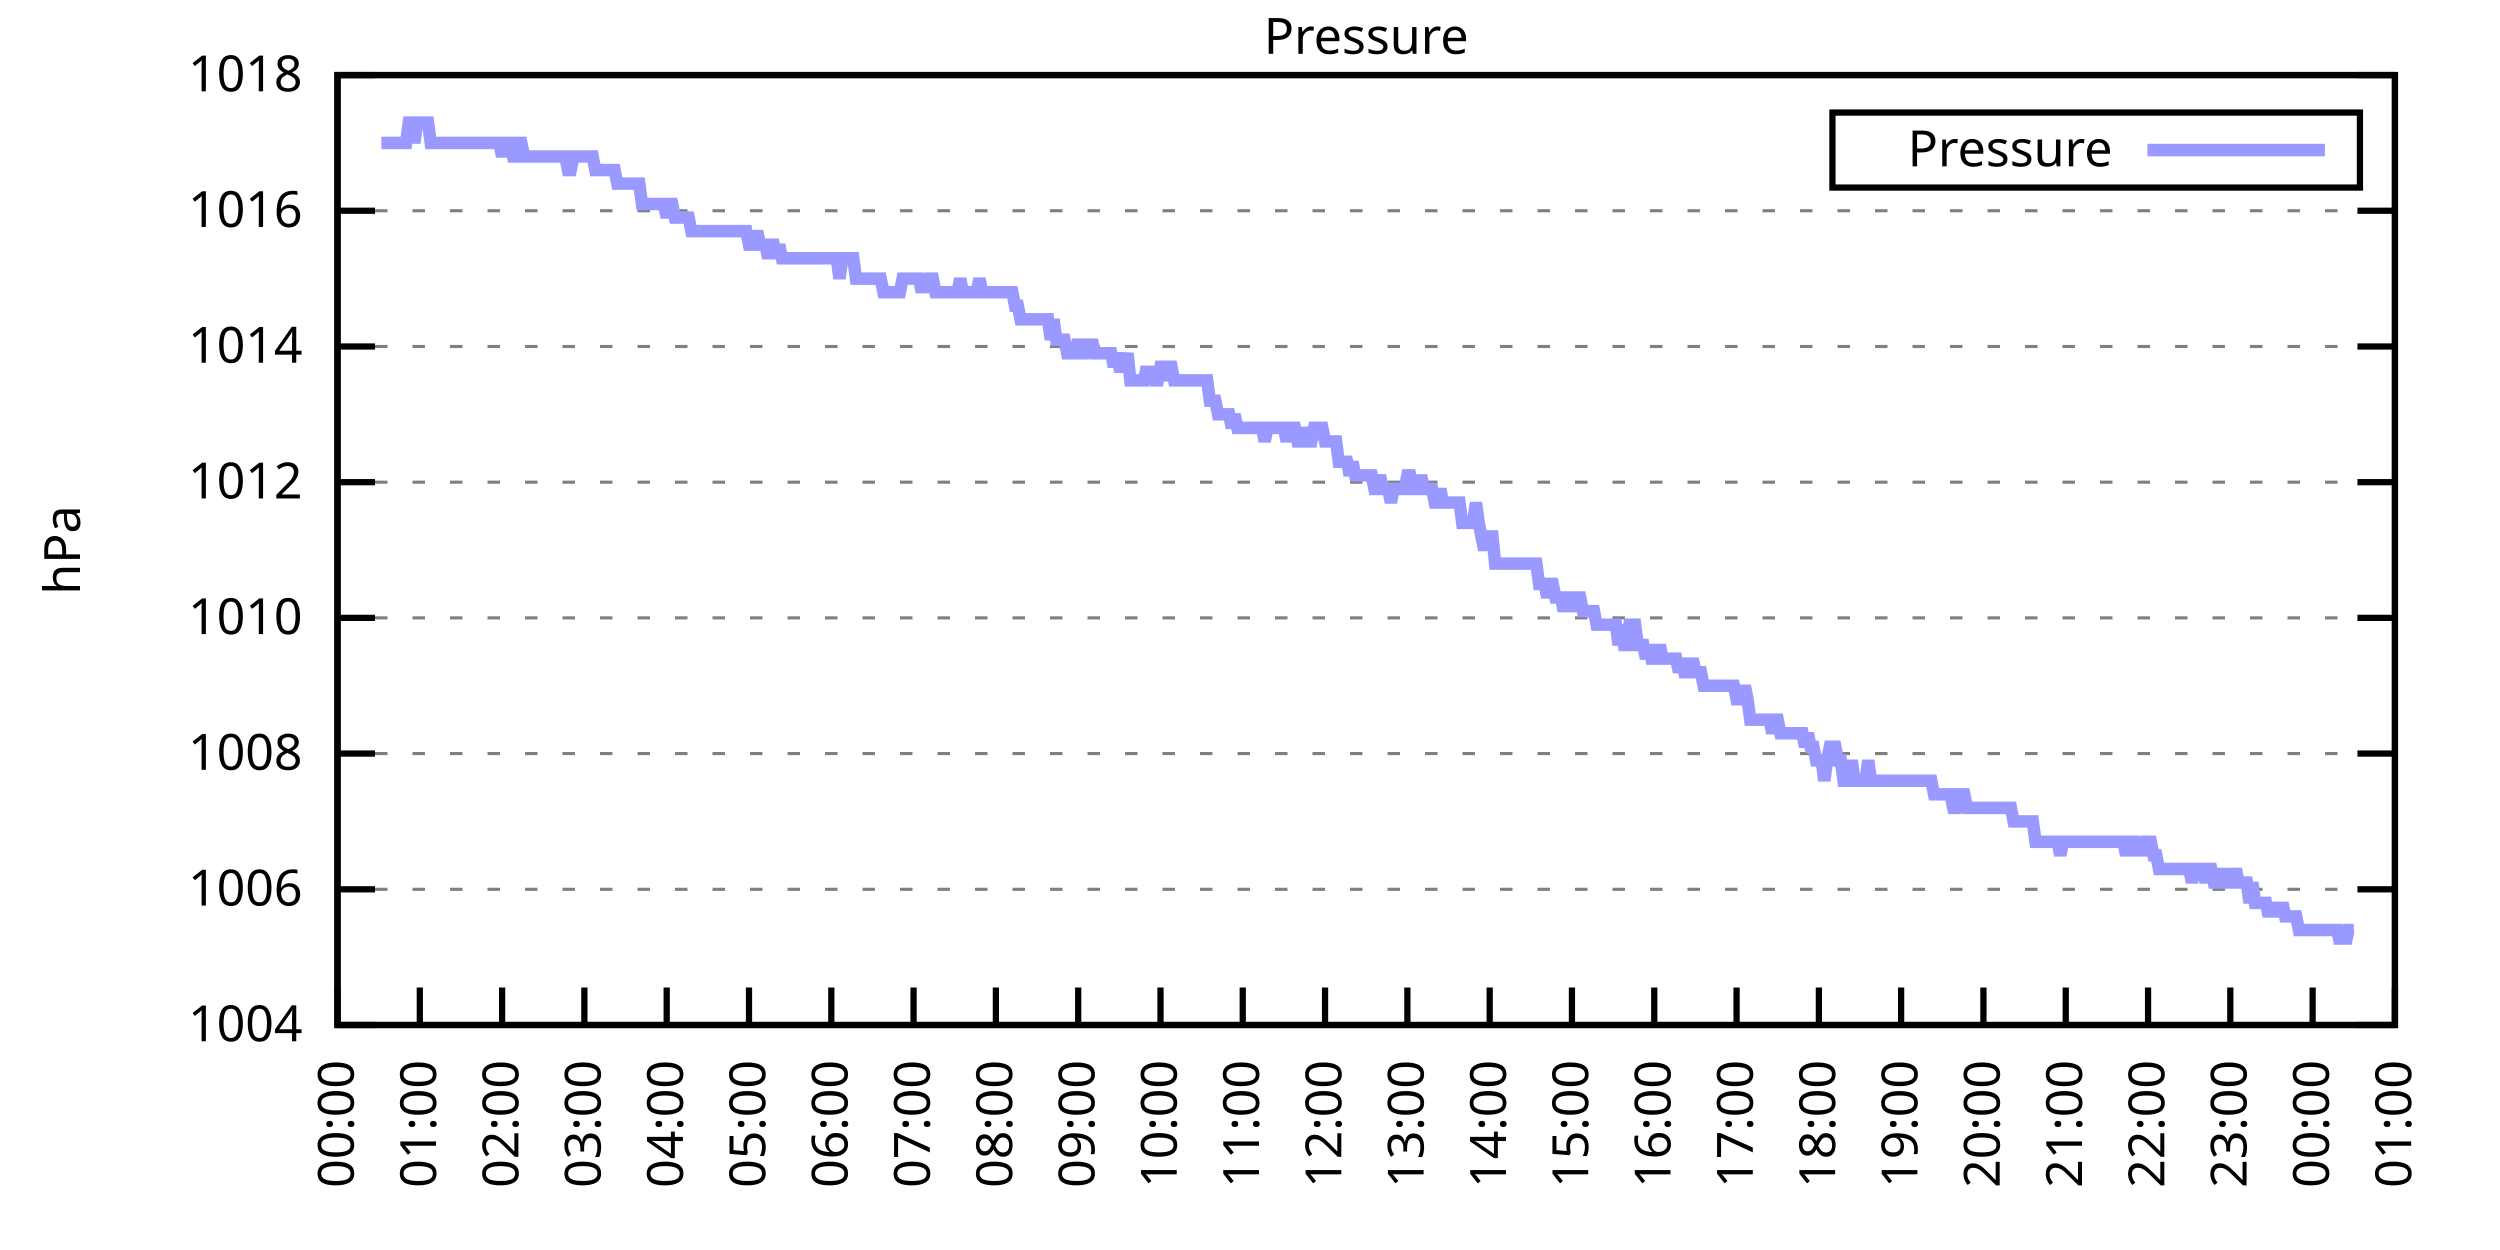
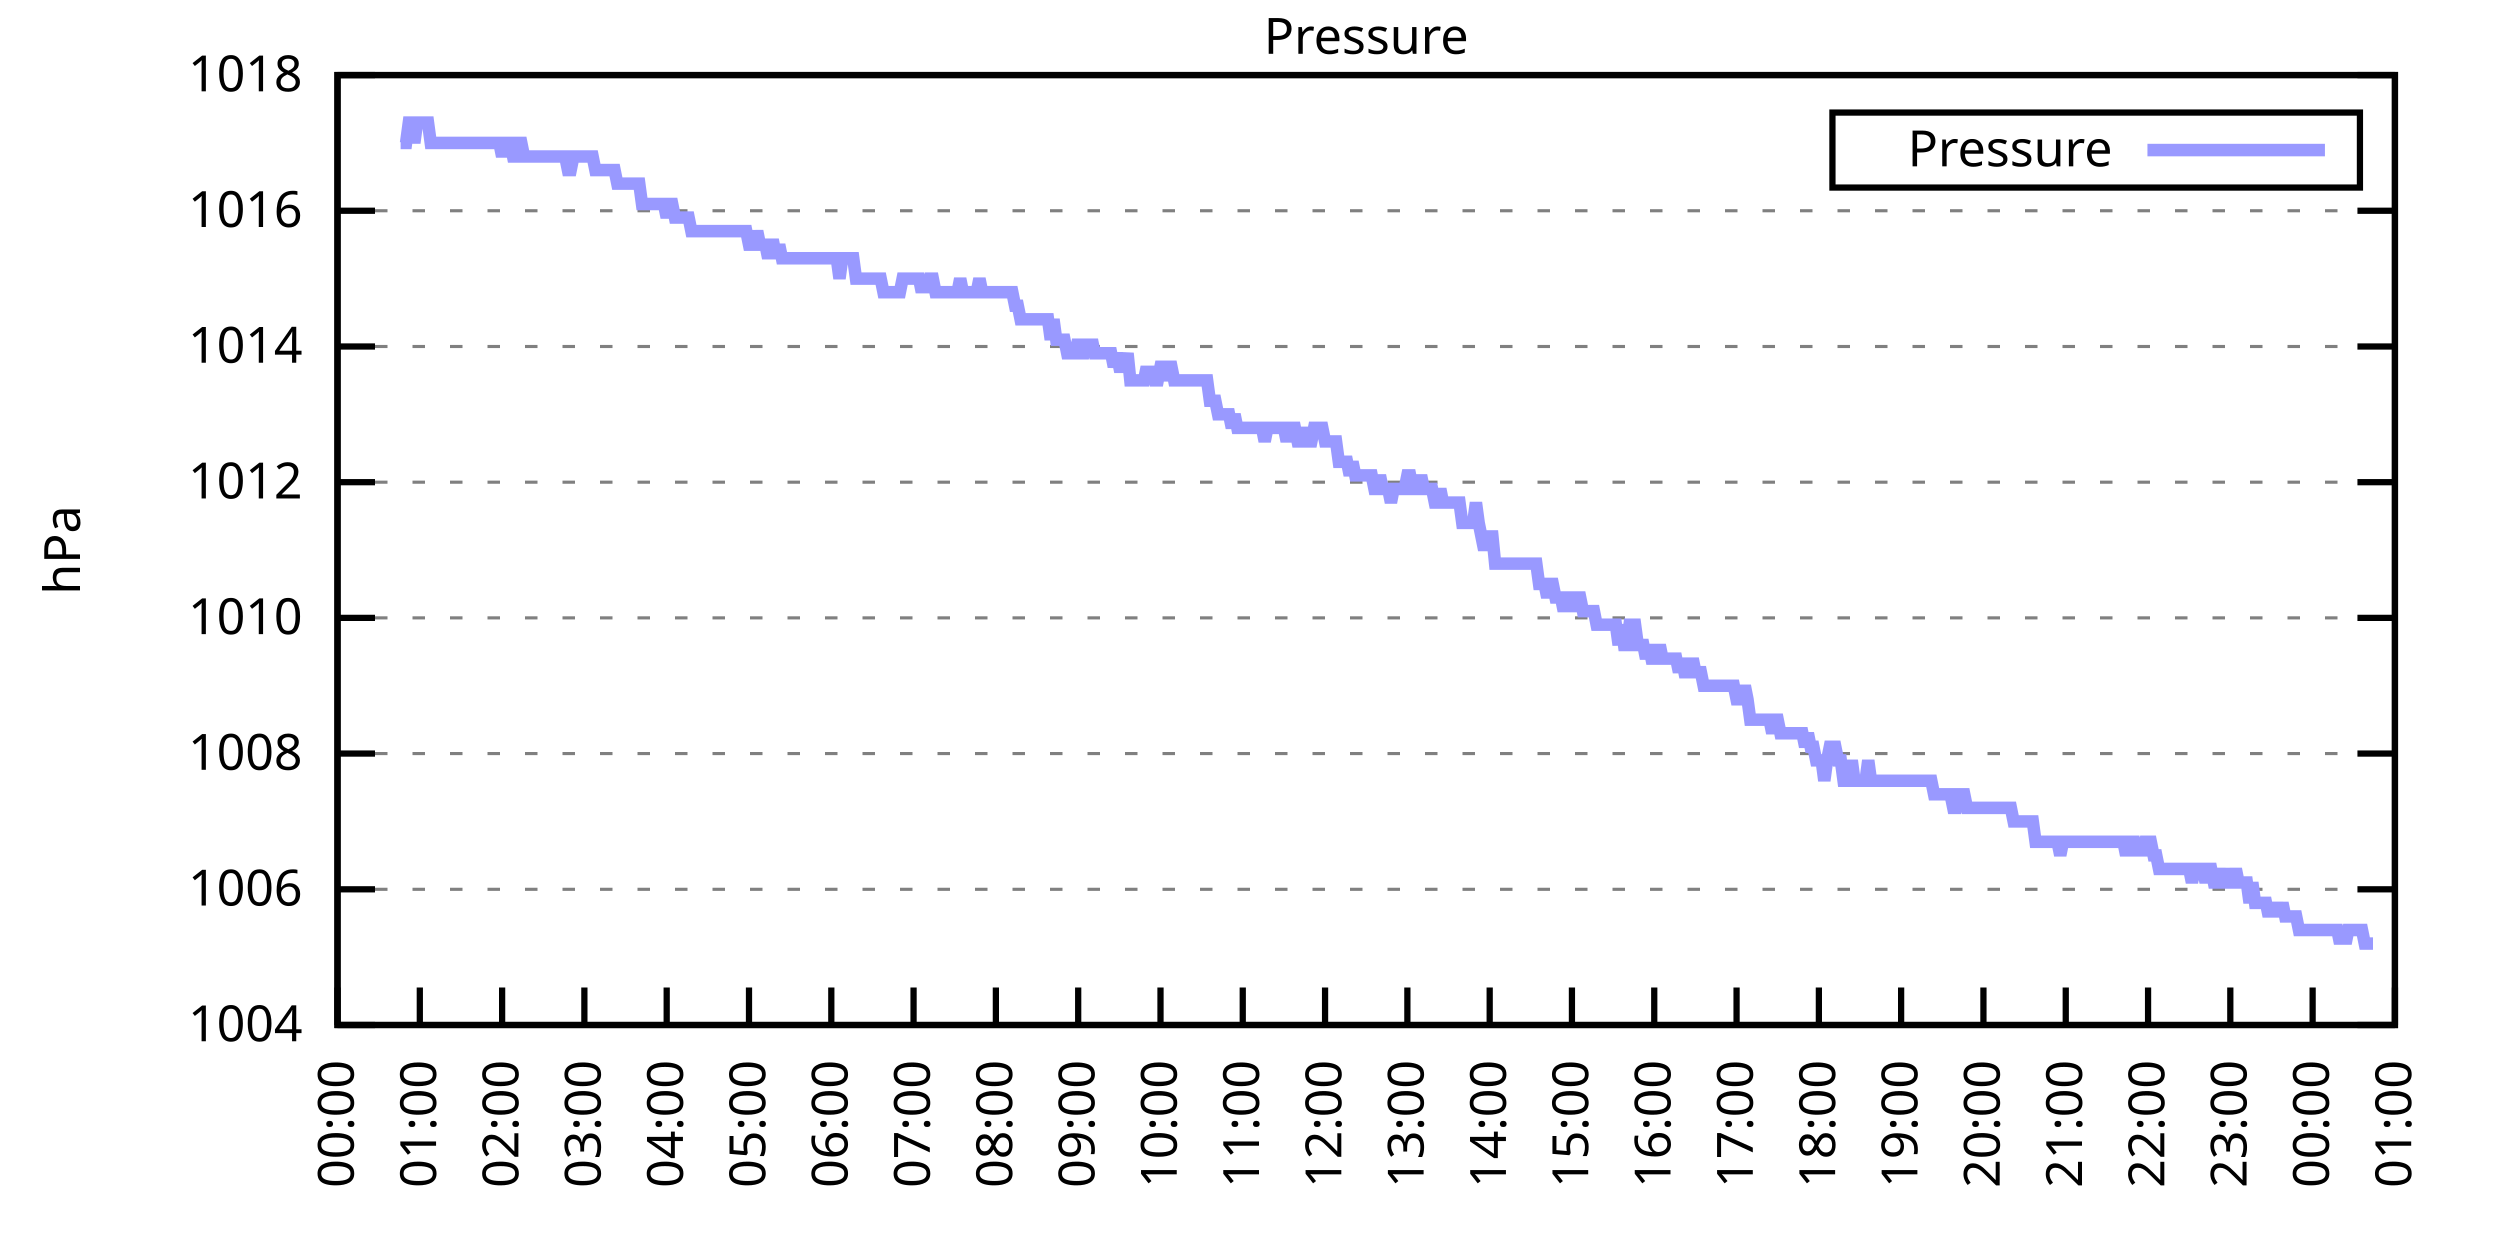
<svg xmlns="http://www.w3.org/2000/svg" xmlns:xlink="http://www.w3.org/1999/xlink" width="400" height="200" viewBox="0 0 400 200">
  <g id="gnuplot_canvas">
    <rect x="0" y="0" width="400" height="200" fill="none" />
    <defs>
      <circle id="gpDot" r="0.5" stroke-width="0.5" stroke="currentColor" />
      <path id="gpPt0" stroke-width="0.333" stroke="currentColor" d="M-1,0 h2 M0,-1 v2" />
      <path id="gpPt1" stroke-width="0.333" stroke="currentColor" d="M-1,-1 L1,1 M1,-1 L-1,1" />
      <path id="gpPt2" stroke-width="0.333" stroke="currentColor" d="M-1,0 L1,0 M0,-1 L0,1 M-1,-1 L1,1 M-1,1 L1,-1" />
      <rect id="gpPt3" stroke-width="0.333" stroke="currentColor" x="-1" y="-1" width="2" height="2" />
      <rect id="gpPt4" stroke-width="0.333" stroke="currentColor" fill="currentColor" x="-1" y="-1" width="2" height="2" />
      <circle id="gpPt5" stroke-width="0.333" stroke="currentColor" cx="0" cy="0" r="1" />
      <use xlink:href="#gpPt5" id="gpPt6" fill="currentColor" stroke="none" />
      <path id="gpPt7" stroke-width="0.333" stroke="currentColor" d="M0,-1.33 L-1.33,0.67 L1.33,0.67 z" />
      <use xlink:href="#gpPt7" id="gpPt8" fill="currentColor" stroke="none" />
      <use xlink:href="#gpPt7" id="gpPt9" stroke="currentColor" transform="rotate(180)" />
      <use xlink:href="#gpPt9" id="gpPt10" fill="currentColor" stroke="none" />
      <use xlink:href="#gpPt3" id="gpPt11" stroke="currentColor" transform="rotate(45)" />
      <use xlink:href="#gpPt11" id="gpPt12" fill="currentColor" stroke="none" />
      <path id="gpPt13" stroke-width="0.333" stroke="currentColor" d="M0,1.330 L1.265,0.411 L0.782,-1.067 L-0.782,-1.076 L-1.265,0.411 z" />
      <use xlink:href="#gpPt13" id="gpPt14" fill="currentColor" stroke="none" />
      <filter id="textbox" filterUnits="objectBoundingBox" x="0" y="0" height="1" width="1">
        <feFlood flood-color="white" flood-opacity="1" result="bgnd" />
        <feComposite in="SourceGraphic" in2="bgnd" operator="atop" />
      </filter>
      <filter id="greybox" filterUnits="objectBoundingBox" x="0" y="0" height="1" width="1">
        <feFlood flood-color="lightgrey" flood-opacity="1" result="grey" />
        <feComposite in="SourceGraphic" in2="grey" operator="atop" />
      </filter>
    </defs>
    <g fill="none" color="white" stroke="currentColor" stroke-width="1.00" stroke-linecap="butt" stroke-linejoin="miter">
</g>
    <g fill="none" color="black" stroke="currentColor" stroke-width="1.00" stroke-linecap="butt" stroke-linejoin="miter">
      <g stroke="none" shape-rendering="crispEdges">
        <polygon fill="rgb(255, 255, 255)" points="54.00,164.00 383.18,164.00 383.18,12.02 54.00,12.02 " />
      </g>
    </g>
    <g fill="none" color="black" stroke="currentColor" stroke-width="1.00" stroke-linecap="butt" stroke-linejoin="miter">
</g>
    <g fill="none" color="black" stroke="black" stroke-width="0.50" stroke-linecap="butt" stroke-linejoin="miter">
</g>
    <g fill="none" color="gray" stroke="currentColor" stroke-width="0.50" stroke-linecap="butt" stroke-linejoin="miter">
      <path stroke="gray" stroke-dasharray="2,4" class="gridline" d="M54.00,164.00 L383.19,164.00  " />
    </g>
    <g fill="none" color="gray" stroke="gray" stroke-width="1.00" stroke-linecap="butt" stroke-linejoin="miter">
</g>
    <g fill="none" color="black" stroke="currentColor" stroke-width="1.00" stroke-linecap="butt" stroke-linejoin="miter">
      <path stroke="black" d="M54.00,164.00 L60.00,164.00 M383.19,164.00 L377.19,164.00  " />
      <g transform="translate(48.40,166.60)" stroke="none" fill="black" font-family="Sans" font-size="8.00" text-anchor="end">
        <text>
          <tspan font-family="Sans"> 1004</tspan>
        </text>
      </g>
    </g>
    <g fill="none" color="black" stroke="currentColor" stroke-width="1.00" stroke-linecap="butt" stroke-linejoin="miter">
</g>
    <g fill="none" color="black" stroke="black" stroke-width="0.50" stroke-linecap="butt" stroke-linejoin="miter">
</g>
    <g fill="none" color="gray" stroke="currentColor" stroke-width="0.50" stroke-linecap="butt" stroke-linejoin="miter">
      <path stroke="gray" stroke-dasharray="2,4" class="gridline" d="M54.00,142.29 L383.19,142.29  " />
    </g>
    <g fill="none" color="gray" stroke="gray" stroke-width="1.00" stroke-linecap="butt" stroke-linejoin="miter">
</g>
    <g fill="none" color="black" stroke="currentColor" stroke-width="1.00" stroke-linecap="butt" stroke-linejoin="miter">
      <path stroke="black" d="M54.00,142.29 L60.00,142.29 M383.19,142.29 L377.19,142.29  " />
      <g transform="translate(48.40,144.89)" stroke="none" fill="black" font-family="Sans" font-size="8.00" text-anchor="end">
        <text>
          <tspan font-family="Sans"> 1006</tspan>
        </text>
      </g>
    </g>
    <g fill="none" color="black" stroke="currentColor" stroke-width="1.00" stroke-linecap="butt" stroke-linejoin="miter">
</g>
    <g fill="none" color="black" stroke="black" stroke-width="0.50" stroke-linecap="butt" stroke-linejoin="miter">
</g>
    <g fill="none" color="gray" stroke="currentColor" stroke-width="0.50" stroke-linecap="butt" stroke-linejoin="miter">
      <path stroke="gray" stroke-dasharray="2,4" class="gridline" d="M54.00,120.57 L383.19,120.57  " />
    </g>
    <g fill="none" color="gray" stroke="gray" stroke-width="1.00" stroke-linecap="butt" stroke-linejoin="miter">
</g>
    <g fill="none" color="black" stroke="currentColor" stroke-width="1.00" stroke-linecap="butt" stroke-linejoin="miter">
      <path stroke="black" d="M54.00,120.57 L60.00,120.57 M383.19,120.57 L377.19,120.57  " />
      <g transform="translate(48.40,123.17)" stroke="none" fill="black" font-family="Sans" font-size="8.00" text-anchor="end">
        <text>
          <tspan font-family="Sans"> 1008</tspan>
        </text>
      </g>
    </g>
    <g fill="none" color="black" stroke="currentColor" stroke-width="1.00" stroke-linecap="butt" stroke-linejoin="miter">
</g>
    <g fill="none" color="black" stroke="black" stroke-width="0.50" stroke-linecap="butt" stroke-linejoin="miter">
</g>
    <g fill="none" color="gray" stroke="currentColor" stroke-width="0.50" stroke-linecap="butt" stroke-linejoin="miter">
      <path stroke="gray" stroke-dasharray="2,4" class="gridline" d="M54.00,98.86 L383.19,98.86  " />
    </g>
    <g fill="none" color="gray" stroke="gray" stroke-width="1.00" stroke-linecap="butt" stroke-linejoin="miter">
</g>
    <g fill="none" color="black" stroke="currentColor" stroke-width="1.00" stroke-linecap="butt" stroke-linejoin="miter">
      <path stroke="black" d="M54.00,98.86 L60.00,98.86 M383.19,98.86 L377.19,98.86  " />
      <g transform="translate(48.40,101.46)" stroke="none" fill="black" font-family="Sans" font-size="8.00" text-anchor="end">
        <text>
          <tspan font-family="Sans"> 1010</tspan>
        </text>
      </g>
    </g>
    <g fill="none" color="black" stroke="currentColor" stroke-width="1.00" stroke-linecap="butt" stroke-linejoin="miter">
</g>
    <g fill="none" color="black" stroke="black" stroke-width="0.50" stroke-linecap="butt" stroke-linejoin="miter">
</g>
    <g fill="none" color="gray" stroke="currentColor" stroke-width="0.50" stroke-linecap="butt" stroke-linejoin="miter">
      <path stroke="gray" stroke-dasharray="2,4" class="gridline" d="M54.00,77.15 L383.19,77.15  " />
    </g>
    <g fill="none" color="gray" stroke="gray" stroke-width="1.00" stroke-linecap="butt" stroke-linejoin="miter">
</g>
    <g fill="none" color="black" stroke="currentColor" stroke-width="1.00" stroke-linecap="butt" stroke-linejoin="miter">
      <path stroke="black" d="M54.00,77.15 L60.00,77.15 M383.19,77.15 L377.19,77.15  " />
      <g transform="translate(48.40,79.75)" stroke="none" fill="black" font-family="Sans" font-size="8.00" text-anchor="end">
        <text>
          <tspan font-family="Sans"> 1012</tspan>
        </text>
      </g>
    </g>
    <g fill="none" color="black" stroke="currentColor" stroke-width="1.00" stroke-linecap="butt" stroke-linejoin="miter">
</g>
    <g fill="none" color="black" stroke="black" stroke-width="0.50" stroke-linecap="butt" stroke-linejoin="miter">
</g>
    <g fill="none" color="gray" stroke="currentColor" stroke-width="0.50" stroke-linecap="butt" stroke-linejoin="miter">
      <path stroke="gray" stroke-dasharray="2,4" class="gridline" d="M54.00,55.44 L383.19,55.44  " />
    </g>
    <g fill="none" color="gray" stroke="gray" stroke-width="1.00" stroke-linecap="butt" stroke-linejoin="miter">
</g>
    <g fill="none" color="black" stroke="currentColor" stroke-width="1.00" stroke-linecap="butt" stroke-linejoin="miter">
      <path stroke="black" d="M54.00,55.44 L60.00,55.44 M383.19,55.44 L377.19,55.44  " />
      <g transform="translate(48.40,58.04)" stroke="none" fill="black" font-family="Sans" font-size="8.00" text-anchor="end">
        <text>
          <tspan font-family="Sans"> 1014</tspan>
        </text>
      </g>
    </g>
    <g fill="none" color="black" stroke="currentColor" stroke-width="1.00" stroke-linecap="butt" stroke-linejoin="miter">
</g>
    <g fill="none" color="black" stroke="black" stroke-width="0.50" stroke-linecap="butt" stroke-linejoin="miter">
</g>
    <g fill="none" color="gray" stroke="currentColor" stroke-width="0.50" stroke-linecap="butt" stroke-linejoin="miter">
      <path stroke="gray" stroke-dasharray="2,4" class="gridline" d="M54.00,33.72 L383.19,33.72  " />
    </g>
    <g fill="none" color="gray" stroke="gray" stroke-width="1.00" stroke-linecap="butt" stroke-linejoin="miter">
</g>
    <g fill="none" color="black" stroke="currentColor" stroke-width="1.00" stroke-linecap="butt" stroke-linejoin="miter">
      <path stroke="black" d="M54.00,33.72 L60.00,33.72 M383.19,33.72 L377.19,33.72  " />
      <g transform="translate(48.40,36.32)" stroke="none" fill="black" font-family="Sans" font-size="8.00" text-anchor="end">
        <text>
          <tspan font-family="Sans"> 1016</tspan>
        </text>
      </g>
    </g>
    <g fill="none" color="black" stroke="currentColor" stroke-width="1.00" stroke-linecap="butt" stroke-linejoin="miter">
</g>
    <g fill="none" color="black" stroke="black" stroke-width="0.50" stroke-linecap="butt" stroke-linejoin="miter">
</g>
    <g fill="none" color="gray" stroke="currentColor" stroke-width="0.50" stroke-linecap="butt" stroke-linejoin="miter">
      <path stroke="gray" stroke-dasharray="2,4" class="gridline" d="M54.00,12.01 L383.19,12.01  " />
    </g>
    <g fill="none" color="gray" stroke="gray" stroke-width="1.00" stroke-linecap="butt" stroke-linejoin="miter">
</g>
    <g fill="none" color="black" stroke="currentColor" stroke-width="1.00" stroke-linecap="butt" stroke-linejoin="miter">
      <path stroke="black" d="M54.00,12.01 L60.00,12.01 M383.19,12.01 L377.19,12.01  " />
      <g transform="translate(48.40,14.61)" stroke="none" fill="black" font-family="Sans" font-size="8.00" text-anchor="end">
        <text>
          <tspan font-family="Sans"> 1018</tspan>
        </text>
      </g>
    </g>
    <g fill="none" color="black" stroke="currentColor" stroke-width="1.00" stroke-linecap="butt" stroke-linejoin="miter">
      <path stroke="black" d="M54.00,164.00 L54.00,158.00  " />
      <g transform="translate(56.60,169.60) rotate(270.00)" stroke="none" fill="black" font-family="Sans" font-size="8.00" text-anchor="end">
        <text>
          <tspan font-family="Sans">00:00</tspan>
        </text>
      </g>
    </g>
    <g fill="none" color="black" stroke="currentColor" stroke-width="1.00" stroke-linecap="butt" stroke-linejoin="miter">
      <path stroke="black" d="M67.17,164.00 L67.17,158.00  " />
      <g transform="translate(69.77,169.60) rotate(270.00)" stroke="none" fill="black" font-family="Sans" font-size="8.00" text-anchor="end">
        <text>
          <tspan font-family="Sans">01:00</tspan>
        </text>
      </g>
    </g>
    <g fill="none" color="black" stroke="currentColor" stroke-width="1.00" stroke-linecap="butt" stroke-linejoin="miter">
      <path stroke="black" d="M80.34,164.00 L80.34,158.00  " />
      <g transform="translate(82.94,169.60) rotate(270.00)" stroke="none" fill="black" font-family="Sans" font-size="8.00" text-anchor="end">
        <text>
          <tspan font-family="Sans">02:00</tspan>
        </text>
      </g>
    </g>
    <g fill="none" color="black" stroke="currentColor" stroke-width="1.00" stroke-linecap="butt" stroke-linejoin="miter">
      <path stroke="black" d="M93.50,164.00 L93.50,158.00  " />
      <g transform="translate(96.10,169.60) rotate(270.00)" stroke="none" fill="black" font-family="Sans" font-size="8.00" text-anchor="end">
        <text>
          <tspan font-family="Sans">03:00</tspan>
        </text>
      </g>
    </g>
    <g fill="none" color="black" stroke="currentColor" stroke-width="1.00" stroke-linecap="butt" stroke-linejoin="miter">
      <path stroke="black" d="M106.67,164.00 L106.67,158.00  " />
      <g transform="translate(109.27,169.60) rotate(270.00)" stroke="none" fill="black" font-family="Sans" font-size="8.00" text-anchor="end">
        <text>
          <tspan font-family="Sans">04:00</tspan>
        </text>
      </g>
    </g>
    <g fill="none" color="black" stroke="currentColor" stroke-width="1.00" stroke-linecap="butt" stroke-linejoin="miter">
      <path stroke="black" d="M119.84,164.00 L119.84,158.00  " />
      <g transform="translate(122.44,169.60) rotate(270.00)" stroke="none" fill="black" font-family="Sans" font-size="8.00" text-anchor="end">
        <text>
          <tspan font-family="Sans">05:00</tspan>
        </text>
      </g>
    </g>
    <g fill="none" color="black" stroke="currentColor" stroke-width="1.00" stroke-linecap="butt" stroke-linejoin="miter">
      <path stroke="black" d="M133.01,164.00 L133.01,158.00  " />
      <g transform="translate(135.61,169.60) rotate(270.00)" stroke="none" fill="black" font-family="Sans" font-size="8.00" text-anchor="end">
        <text>
          <tspan font-family="Sans">06:00</tspan>
        </text>
      </g>
    </g>
    <g fill="none" color="black" stroke="currentColor" stroke-width="1.00" stroke-linecap="butt" stroke-linejoin="miter">
      <path stroke="black" d="M146.17,164.00 L146.17,158.00  " />
      <g transform="translate(148.77,169.60) rotate(270.00)" stroke="none" fill="black" font-family="Sans" font-size="8.00" text-anchor="end">
        <text>
          <tspan font-family="Sans">07:00</tspan>
        </text>
      </g>
    </g>
    <g fill="none" color="black" stroke="currentColor" stroke-width="1.00" stroke-linecap="butt" stroke-linejoin="miter">
      <path stroke="black" d="M159.34,164.00 L159.34,158.00  " />
      <g transform="translate(161.94,169.60) rotate(270.00)" stroke="none" fill="black" font-family="Sans" font-size="8.00" text-anchor="end">
        <text>
          <tspan font-family="Sans">08:00</tspan>
        </text>
      </g>
    </g>
    <g fill="none" color="black" stroke="currentColor" stroke-width="1.00" stroke-linecap="butt" stroke-linejoin="miter">
      <path stroke="black" d="M172.51,164.00 L172.51,158.00  " />
      <g transform="translate(175.11,169.60) rotate(270.00)" stroke="none" fill="black" font-family="Sans" font-size="8.00" text-anchor="end">
        <text>
          <tspan font-family="Sans">09:00</tspan>
        </text>
      </g>
    </g>
    <g fill="none" color="black" stroke="currentColor" stroke-width="1.00" stroke-linecap="butt" stroke-linejoin="miter">
      <path stroke="black" d="M185.68,164.00 L185.68,158.00  " />
      <g transform="translate(188.28,169.60) rotate(270.00)" stroke="none" fill="black" font-family="Sans" font-size="8.00" text-anchor="end">
        <text>
          <tspan font-family="Sans">10:00</tspan>
        </text>
      </g>
    </g>
    <g fill="none" color="black" stroke="currentColor" stroke-width="1.00" stroke-linecap="butt" stroke-linejoin="miter">
      <path stroke="black" d="M198.84,164.00 L198.84,158.00  " />
      <g transform="translate(201.44,169.60) rotate(270.00)" stroke="none" fill="black" font-family="Sans" font-size="8.00" text-anchor="end">
        <text>
          <tspan font-family="Sans">11:00</tspan>
        </text>
      </g>
    </g>
    <g fill="none" color="black" stroke="currentColor" stroke-width="1.00" stroke-linecap="butt" stroke-linejoin="miter">
      <path stroke="black" d="M212.01,164.00 L212.01,158.00  " />
      <g transform="translate(214.61,169.60) rotate(270.00)" stroke="none" fill="black" font-family="Sans" font-size="8.00" text-anchor="end">
        <text>
          <tspan font-family="Sans">12:00</tspan>
        </text>
      </g>
    </g>
    <g fill="none" color="black" stroke="currentColor" stroke-width="1.00" stroke-linecap="butt" stroke-linejoin="miter">
      <path stroke="black" d="M225.18,164.00 L225.18,158.00  " />
      <g transform="translate(227.78,169.60) rotate(270.00)" stroke="none" fill="black" font-family="Sans" font-size="8.00" text-anchor="end">
        <text>
          <tspan font-family="Sans">13:00</tspan>
        </text>
      </g>
    </g>
    <g fill="none" color="black" stroke="currentColor" stroke-width="1.00" stroke-linecap="butt" stroke-linejoin="miter">
      <path stroke="black" d="M238.35,164.00 L238.35,158.00  " />
      <g transform="translate(240.95,169.60) rotate(270.00)" stroke="none" fill="black" font-family="Sans" font-size="8.00" text-anchor="end">
        <text>
          <tspan font-family="Sans">14:00</tspan>
        </text>
      </g>
    </g>
    <g fill="none" color="black" stroke="currentColor" stroke-width="1.00" stroke-linecap="butt" stroke-linejoin="miter">
      <path stroke="black" d="M251.51,164.00 L251.51,158.00  " />
      <g transform="translate(254.11,169.60) rotate(270.00)" stroke="none" fill="black" font-family="Sans" font-size="8.00" text-anchor="end">
        <text>
          <tspan font-family="Sans">15:00</tspan>
        </text>
      </g>
    </g>
    <g fill="none" color="black" stroke="currentColor" stroke-width="1.00" stroke-linecap="butt" stroke-linejoin="miter">
      <path stroke="black" d="M264.68,164.00 L264.68,158.00  " />
      <g transform="translate(267.28,169.60) rotate(270.00)" stroke="none" fill="black" font-family="Sans" font-size="8.00" text-anchor="end">
        <text>
          <tspan font-family="Sans">16:00</tspan>
        </text>
      </g>
    </g>
    <g fill="none" color="black" stroke="currentColor" stroke-width="1.00" stroke-linecap="butt" stroke-linejoin="miter">
      <path stroke="black" d="M277.85,164.00 L277.85,158.00  " />
      <g transform="translate(280.45,169.60) rotate(270.00)" stroke="none" fill="black" font-family="Sans" font-size="8.00" text-anchor="end">
        <text>
          <tspan font-family="Sans">17:00</tspan>
        </text>
      </g>
    </g>
    <g fill="none" color="black" stroke="currentColor" stroke-width="1.00" stroke-linecap="butt" stroke-linejoin="miter">
      <path stroke="black" d="M291.02,164.00 L291.02,158.00  " />
      <g transform="translate(293.62,169.60) rotate(270.00)" stroke="none" fill="black" font-family="Sans" font-size="8.00" text-anchor="end">
        <text>
          <tspan font-family="Sans">18:00</tspan>
        </text>
      </g>
    </g>
    <g fill="none" color="black" stroke="currentColor" stroke-width="1.00" stroke-linecap="butt" stroke-linejoin="miter">
      <path stroke="black" d="M304.18,164.00 L304.18,158.00  " />
      <g transform="translate(306.78,169.60) rotate(270.00)" stroke="none" fill="black" font-family="Sans" font-size="8.00" text-anchor="end">
        <text>
          <tspan font-family="Sans">19:00</tspan>
        </text>
      </g>
    </g>
    <g fill="none" color="black" stroke="currentColor" stroke-width="1.00" stroke-linecap="butt" stroke-linejoin="miter">
      <path stroke="black" d="M317.35,164.00 L317.35,158.00  " />
      <g transform="translate(319.95,169.60) rotate(270.00)" stroke="none" fill="black" font-family="Sans" font-size="8.00" text-anchor="end">
        <text>
          <tspan font-family="Sans">20:00</tspan>
        </text>
      </g>
    </g>
    <g fill="none" color="black" stroke="currentColor" stroke-width="1.00" stroke-linecap="butt" stroke-linejoin="miter">
      <path stroke="black" d="M330.52,164.00 L330.52,158.00  " />
      <g transform="translate(333.12,169.60) rotate(270.00)" stroke="none" fill="black" font-family="Sans" font-size="8.00" text-anchor="end">
        <text>
          <tspan font-family="Sans">21:00</tspan>
        </text>
      </g>
    </g>
    <g fill="none" color="black" stroke="currentColor" stroke-width="1.00" stroke-linecap="butt" stroke-linejoin="miter">
      <path stroke="black" d="M343.69,164.00 L343.69,158.00  " />
      <g transform="translate(346.29,169.60) rotate(270.00)" stroke="none" fill="black" font-family="Sans" font-size="8.00" text-anchor="end">
        <text>
          <tspan font-family="Sans">22:00</tspan>
        </text>
      </g>
    </g>
    <g fill="none" color="black" stroke="currentColor" stroke-width="1.00" stroke-linecap="butt" stroke-linejoin="miter">
      <path stroke="black" d="M356.85,164.00 L356.85,158.00  " />
      <g transform="translate(359.45,169.60) rotate(270.00)" stroke="none" fill="black" font-family="Sans" font-size="8.00" text-anchor="end">
        <text>
          <tspan font-family="Sans">23:00</tspan>
        </text>
      </g>
    </g>
    <g fill="none" color="black" stroke="currentColor" stroke-width="1.00" stroke-linecap="butt" stroke-linejoin="miter">
      <path stroke="black" d="M370.02,164.00 L370.02,158.00  " />
      <g transform="translate(372.62,169.60) rotate(270.00)" stroke="none" fill="black" font-family="Sans" font-size="8.00" text-anchor="end">
        <text>
          <tspan font-family="Sans">00:00</tspan>
        </text>
      </g>
    </g>
    <g fill="none" color="black" stroke="currentColor" stroke-width="1.00" stroke-linecap="butt" stroke-linejoin="miter">
      <path stroke="black" d="M383.19,164.00 L383.19,158.00  " />
      <g transform="translate(385.79,169.60) rotate(270.00)" stroke="none" fill="black" font-family="Sans" font-size="8.00" text-anchor="end">
        <text>
          <tspan font-family="Sans">01:00</tspan>
        </text>
      </g>
    </g>
    <g fill="none" color="black" stroke="currentColor" stroke-width="1.00" stroke-linecap="butt" stroke-linejoin="miter">
</g>
    <g fill="none" color="black" stroke="currentColor" stroke-width="1.00" stroke-linecap="butt" stroke-linejoin="miter">
      <path stroke="black" d="M54.00,12.01 L54.00,164.00 L383.19,164.00 L383.19,12.01 L54.00,12.01 Z  " />
    </g>
    <g fill="none" color="black" stroke="currentColor" stroke-width="1.00" stroke-linecap="butt" stroke-linejoin="miter">
</g>
    <g fill="none" color="black" stroke="currentColor" stroke-width="1.00" stroke-linecap="butt" stroke-linejoin="miter">
      <path stroke="black" d="M293.19,30.01 L293.19,18.01 L377.59,18.01 L377.59,30.01 L293.19,30.01 Z  " />
    </g>
    <g id="Pressure_plot_1">
      <g fill="none" color="white" stroke="black" stroke-width="2.00" stroke-linecap="butt" stroke-linejoin="miter">
</g>
      <g fill="none" color="black" stroke="currentColor" stroke-width="2.00" stroke-linecap="butt" stroke-linejoin="miter">
        <g transform="translate(337.99,26.61)" stroke="none" fill="black" font-family="Sans" font-size="8.00" text-anchor="end">
          <text>
            <tspan font-family="Sans">Pressure</tspan>
          </text>
        </g>
      </g>
      <g fill="none" color="black" stroke="currentColor" stroke-width="2.00" stroke-linecap="butt" stroke-linejoin="miter">
-         <path stroke="rgb(153, 153, 255)" d="M343.59,24.01 L371.99,24.01 M61.02,22.87 L61.46,22.87 L61.90,22.87 L62.34,22.87 L62.78,22.87 L63.22,22.87   L63.66,22.87 L64.10,22.87 L64.53,22.87 L64.97,22.87 L65.41,19.61 L65.85,19.61 L66.29,22.87 L66.73,19.61   L67.17,19.61 L67.61,19.61 L68.05,19.61 L68.48,19.61 L68.92,22.87 L69.36,22.87 L69.80,22.87 L70.24,22.87   L70.68,22.87 L71.12,22.87 L71.56,22.87 L72.00,22.87 L72.43,22.87 L72.87,22.87 L73.31,22.87 L73.75,22.87   L74.19,22.87 L74.63,22.87 L75.07,22.87 L75.51,22.87 L75.95,22.87 L76.38,22.87 L76.82,22.87 L77.26,22.87   L77.70,22.87 L78.14,22.87 L78.58,22.87 L79.02,22.87 L79.46,22.87 L79.90,22.87 L80.34,25.04 L80.77,22.87   L81.21,22.87 L81.65,22.87 L82.09,25.04 L82.53,25.04 L82.97,22.87 L83.41,22.87 L83.85,25.04 L84.29,25.04   L84.72,25.04 L85.16,25.04 L85.60,25.04 L86.04,25.04 L86.48,25.04 L86.92,25.04 L87.36,25.04 L87.80,25.04   L88.24,25.04 L88.67,25.04 L89.11,25.04 L89.55,25.04 L89.99,25.04 L90.43,25.04 L90.87,27.21 L91.31,27.21   L91.75,25.04 L92.19,25.04 L92.62,25.04 L93.06,25.04 L93.50,25.04 L93.94,25.04 L94.38,25.04 L94.82,25.04   L95.26,27.21 L95.70,27.21 L96.14,27.21 L96.58,27.21 L97.01,27.21 L97.45,27.21 L97.89,27.21 L98.33,27.21   L98.77,29.38 L99.21,29.38 L99.65,29.38 L100.09,29.38 L100.53,29.38 L100.96,29.38 L101.40,29.38 L101.84,29.38   L102.28,29.38 L102.72,32.64 L103.16,32.64 L103.60,32.64 L104.04,32.64 L104.48,32.64 L104.91,32.64 L105.35,32.64   L105.79,32.64 L106.23,32.64 L106.67,34.81 L107.11,32.64 L107.55,32.64 L107.99,34.81 L108.43,34.81 L108.87,34.81   L109.30,34.81 L109.74,34.81 L110.18,34.81 L110.62,36.98 L111.06,36.98 L111.50,36.98 L111.94,36.98 L112.38,36.98   L112.82,36.98 L113.25,36.98 L113.69,36.98 L114.13,36.98 L114.57,36.98 L115.01,36.98 L115.45,36.98 L115.89,36.98   L116.33,36.98 L116.77,36.98 L117.20,36.98 L117.64,36.98 L118.08,36.98 L118.52,36.98 L118.96,36.98 L119.40,36.98   L119.84,39.15 L120.28,39.15 L120.72,39.15 L121.15,36.98 L121.59,39.15 L122.03,39.15 L122.47,39.15 L122.91,41.32   L123.35,39.15 L123.79,39.15 L124.23,41.32 L124.67,39.15 L125.11,41.32 L125.54,41.32 L125.98,41.32 L126.42,41.32   L126.86,41.32 L127.30,41.32 L127.74,41.32 L128.18,41.32 L128.62,41.32 L129.06,41.32 L129.49,41.32 L129.93,41.32   L130.37,41.32 L130.81,41.32 L131.25,41.32 L131.69,41.32 L132.13,41.32 L132.57,41.32 L133.01,41.32 L133.44,41.32   L133.88,41.32 L134.32,44.58 L134.76,41.32 L135.20,41.32 L135.64,41.32 L136.08,41.32 L136.52,41.32 L136.96,44.58   L137.39,44.58 L137.83,44.58 L138.27,44.58 L138.71,44.58 L139.15,44.58 L139.59,44.58 L140.03,44.58 L140.47,44.58   L140.91,44.58 L141.35,46.75 L141.78,46.75 L142.22,46.75 L142.66,46.75 L143.10,46.75 L143.54,46.75 L143.98,46.75   L144.42,44.58 L144.86,44.58 L145.30,44.58 L145.73,44.58 L146.17,44.58 L146.61,44.58 L147.05,44.58 L147.49,46.75   L147.93,44.58 L148.37,46.75 L148.81,44.58 L149.25,44.58 L149.68,46.75 L150.12,46.75 L150.56,46.75 L151.00,46.75   L151.44,46.75 L151.88,46.75 L152.32,46.75 L152.76,46.75 L153.20,46.75 L153.63,44.58 L154.07,46.75 L154.51,46.75   L154.95,46.75 L155.39,46.75 L155.83,46.75 L156.27,46.75 L156.71,44.58 L157.15,46.75 L157.59,46.75 L158.02,46.75   L158.46,46.75 L158.90,46.75 L159.34,46.75 L159.78,46.75 L160.22,46.75 L160.66,46.75 L161.10,46.75 L161.54,46.75   L161.97,46.75 L162.41,48.92 L162.85,48.92 L163.29,51.09 L163.73,51.09 L164.17,51.09 L164.61,51.09 L165.05,51.09   L165.49,51.09 L165.92,51.09 L166.36,51.09 L166.80,51.09 L167.24,51.09 L167.68,51.09 L168.12,54.35 L168.56,51.09   L169.00,54.35 L169.44,54.35 L169.87,54.35 L170.31,54.35 L170.75,56.52 L171.19,56.52 L171.63,56.52 L172.07,56.52   L172.51,54.35 L172.95,56.52 L173.39,56.52 L173.83,54.35 L174.26,56.52 L174.70,54.35 L175.14,56.52 L175.58,56.52   L176.02,56.52 L176.46,56.52 L176.90,56.52 L177.34,56.52 L177.78,56.52 L178.21,58.69 L178.65,56.52 L179.09,58.69   L179.53,58.69 L179.97,58.69 L180.41,56.52 L180.85,60.86 L181.29,60.86 L181.73,60.86 L182.16,60.86 L182.60,60.86   L183.04,60.86 L183.48,58.69 L183.92,60.86 L184.36,58.69 L184.80,60.86 L185.24,60.86 L185.68,58.69 L186.11,58.69   L186.55,60.86 L186.99,58.69 L187.43,58.69 L187.87,60.86 L188.31,60.86 L188.75,60.86 L189.19,60.86 L189.63,60.86   L190.07,60.86 L190.50,60.86 L190.94,60.86 L191.38,60.86 L191.82,60.86 L192.26,60.86 L192.70,60.86 L193.14,60.86   L193.58,64.12 L194.02,64.12 L194.45,64.12 L194.89,66.29 L195.33,66.29 L195.77,66.29 L196.21,66.29 L196.65,66.29   L197.09,68.46 L197.53,66.29 L197.97,68.46 L198.40,68.46 L198.84,68.46 L199.28,68.46 L199.72,68.46 L200.16,68.46   L200.60,68.46 L201.04,68.46 L201.48,68.46 L201.92,68.46 L202.35,70.63 L202.79,68.46 L203.23,68.46 L203.67,68.46   L204.11,68.46 L204.55,68.46 L204.99,68.46 L205.43,68.46 L205.87,70.63 L206.31,68.46 L206.74,68.46 L207.18,68.46   L207.62,70.63 L208.06,70.63 L208.50,70.63 L208.94,68.46 L209.38,70.63 L209.82,70.63 L210.26,68.46 L210.69,68.46   L211.13,68.46 L211.57,68.46 L212.01,70.63 L212.45,70.63 L212.89,70.63 L213.33,70.63 L213.77,70.63 L214.21,73.89   L214.64,73.89 L215.08,73.89 L215.52,73.89 L215.96,76.06 L216.40,73.89 L216.84,76.06 L217.28,76.06 L217.72,76.06   L218.16,76.06 L218.60,76.06 L219.03,76.06 L219.47,76.06 L219.91,78.23 L220.35,78.23 L220.79,76.06 L221.23,78.23   L221.67,78.23 L222.11,78.23 L222.55,80.41 L222.98,78.23 L223.42,78.23 L223.86,78.23 L224.30,78.23 L224.74,78.23   L225.18,76.06 L225.62,76.06 L226.06,78.23 L226.50,78.23 L226.93,78.23 L227.37,76.06 L227.81,78.23 L228.25,78.23   L228.69,78.23 L229.13,78.23 L229.57,80.41 L230.01,80.41 L230.45,78.23 L230.88,80.41 L231.32,80.41 L231.76,80.41   L232.20,80.41 L232.64,80.41 L233.08,80.41 L233.52,80.41 L233.96,83.66 L234.40,83.66 L234.84,83.66 L235.27,83.66   L235.71,83.66 L236.15,80.41 L236.59,83.66 L237.03,85.83 L237.47,88.00 L237.91,85.83 L238.35,85.83 L238.79,85.83   L239.22,90.18 L239.66,90.18 L240.10,90.18 L240.54,90.18 L240.98,90.18 L241.42,90.18 L241.86,90.18 L242.30,90.18   L242.74,90.18 L243.17,90.18 L243.61,90.18 L244.05,90.18 L244.49,90.18 L244.93,90.18 L245.37,90.18 L245.81,90.18   L246.25,93.43 L246.69,93.43 L247.12,93.43 L247.56,95.60 L248.00,93.43 L248.44,93.43 L248.88,95.60 L249.32,95.60   L249.76,95.60 L250.20,97.78 L250.64,95.60 L251.08,95.60 L251.51,95.60 L251.95,97.78 L252.39,95.60 L252.83,95.60   L253.27,97.78 L253.71,97.78 L254.15,97.78 L254.59,97.78 L255.03,97.78 L255.46,99.95 L255.90,99.95 L256.34,99.95   L256.78,99.95 L257.22,99.95 L257.66,99.95 L258.10,99.95 L258.54,99.95 L258.98,103.20 L259.41,99.95 L259.85,103.20   L260.29,103.20 L260.73,99.95 L261.17,99.95 L261.61,99.95 L262.05,103.20 L262.49,103.20 L262.93,103.20 L263.36,105.38   L263.80,103.20 L264.24,105.38 L264.68,105.38 L265.12,105.38 L265.56,103.20 L266.00,105.38 L266.44,105.38 L266.88,105.38   L267.32,105.38 L267.75,105.38 L268.19,105.38 L268.63,107.55 L269.07,105.38 L269.51,107.55 L269.95,107.55 L270.39,107.55   L270.83,105.38 L271.27,107.55 L271.70,107.55 L272.14,107.55 L272.58,109.72 L273.02,109.72 L273.46,109.72 L273.90,109.72   L274.34,109.72 L274.78,109.72 L275.22,109.72 L275.65,109.72 L276.09,109.72 L276.53,109.72 L276.97,109.72 L277.41,109.72   L277.85,111.89 L278.29,111.89 L278.73,111.89 L279.17,109.72 L279.60,111.89 L280.04,115.15 L280.48,115.15 L280.92,115.15   L281.36,115.15 L281.80,115.15 L282.24,115.15 L282.68,115.15 L283.12,115.15 L283.56,117.32 L283.99,115.15 L284.43,115.15   L284.87,117.32 L285.31,117.32 L285.75,117.32 L286.19,117.32 L286.63,117.32 L287.07,117.32 L287.51,117.32 L287.94,117.32   L288.38,117.32 L288.82,119.49 L289.26,117.32 L289.70,119.49 L290.14,119.49 L290.58,121.66 L291.02,121.66 L291.46,121.66   L291.89,124.92 L292.33,121.66 L292.77,119.49 L293.21,119.49 L293.65,119.49 L294.09,121.66 L294.53,121.66 L294.97,124.92   L295.41,124.92 L295.84,124.92 L296.28,121.66 L296.72,124.92 L297.16,124.92 L297.60,124.92 L298.04,124.92 L298.48,124.92   L298.92,121.66 L299.36,124.92 L299.80,124.92 L300.23,124.92 L300.67,124.92 L301.11,124.92 L301.55,124.92 L301.99,124.92   L302.43,124.92 L302.87,124.92 L303.31,124.92 L303.75,124.92 L304.18,124.92 L304.62,124.92 L305.06,124.92 L305.50,124.92   L305.94,124.92 L306.38,124.92 L306.82,124.92 L307.26,124.92 L307.70,124.92 L308.13,124.92 L308.57,124.92 L309.01,124.92   L309.45,127.09 L309.89,127.09 L310.33,127.09 L310.77,127.09 L311.21,127.09 L311.65,127.09 L312.08,127.09 L312.52,129.26   L312.96,129.26 L313.40,127.09 L313.84,127.09 L314.28,127.09 L314.72,129.26 L315.16,129.26 L315.60,129.26 L315.82,129.26   L316.47,129.26 L316.91,129.26 L317.35,129.26 L317.79,129.26 L318.23,129.26 L318.67,129.26 L319.11,129.26 L319.55,129.26   L319.99,129.26 L320.42,129.26 L320.86,129.26 L321.30,129.26 L321.74,129.26 L322.18,131.43 L322.62,131.43 L323.06,131.43   L323.50,131.43 L323.94,131.43 L324.37,131.43 L324.81,131.43 L325.25,131.43 L325.69,134.69 L326.13,134.69 L326.57,134.69   L327.01,134.69 L327.45,134.69 L327.89,134.69 L328.33,134.69 L328.76,134.69 L329.20,134.69 L329.64,136.86 L330.08,134.69   L330.52,134.69 L330.96,134.69 L331.40,134.69 L331.84,134.69 L332.28,134.69 L332.71,134.69 L333.15,134.69 L333.59,134.69   L334.03,134.69 L334.47,134.69 L334.91,134.69 L335.35,134.69 L335.79,134.69 L336.23,134.69 L336.66,134.69 L337.10,134.69   L337.54,134.69 L337.98,134.69 L338.42,134.69 L338.86,134.69 L339.30,134.69 L339.74,134.69 L340.18,136.86 L340.61,134.69   L341.05,134.69 L341.49,134.69 L341.93,136.86 L342.37,134.69 L342.81,136.86 L343.25,134.69 L343.69,134.69 L344.13,134.69   L344.57,136.86 L345.00,136.86 L345.44,139.03 L345.88,139.03 L346.32,139.03 L346.76,139.03 L347.20,139.03 L347.64,139.03   L348.08,139.03 L348.52,139.03 L348.95,139.03 L349.39,139.03 L349.83,139.03 L350.27,139.03 L350.71,141.20 L351.15,139.03   L351.59,139.03 L352.03,139.03 L352.47,139.03 L352.90,141.20 L353.34,139.03 L353.78,139.03 L354.22,141.20 L354.66,141.20   L355.10,139.03 L355.54,141.20 L355.98,141.20 L356.42,139.03 L356.85,141.20 L357.29,141.20 L357.73,139.03 L358.17,141.20   L358.61,141.20 L359.05,141.20 L359.49,141.20 L359.93,144.46 L360.37,141.20 L360.81,144.46 L361.24,144.46 L361.68,144.46   L362.12,144.46 L362.56,144.46 L363.00,146.63 L363.44,144.46 L363.88,146.63 L364.32,144.46 L364.76,146.63 L365.19,144.46   L365.63,146.63 L366.07,146.63 L366.51,146.63 L366.95,146.63 L367.39,146.63 L367.83,148.80 L368.27,148.80 L368.71,148.80   L369.14,148.80 L369.58,148.80 L370.02,148.80 L370.46,148.80 L370.90,148.80 L371.34,148.80 L371.78,148.80 L372.22,148.80   L372.66,148.80 L373.09,148.80 L373.53,148.80 L373.97,148.80 L374.41,150.97 L374.85,148.80 L375.29,150.97 L375.73,148.80   L376.17,148.80 L376.61,148.80  " />
+         <path stroke="rgb(153, 153, 255)" d="M343.59,24.01 L371.99,24.01 M64.10,22.87 L64.53,22.87 L64.97,22.87 L65.41,19.61 L65.85,19.61 L66.29,22.87   L66.73,19.61 L67.17,19.61 L67.61,19.61 L68.05,19.61 L68.48,19.61 L68.92,22.87 L69.36,22.87 L69.80,22.87   L70.24,22.87 L70.68,22.87 L71.12,22.87 L71.56,22.87 L72.00,22.87 L72.43,22.87 L72.87,22.87 L73.31,22.87   L73.75,22.87 L74.19,22.87 L74.63,22.87 L75.07,22.87 L75.51,22.87 L75.95,22.87 L76.38,22.87 L76.82,22.87   L77.26,22.87 L77.70,22.87 L78.14,22.87 L78.58,22.87 L79.02,22.87 L79.46,22.87 L79.90,22.87 L80.34,25.04   L80.77,22.87 L81.21,22.87 L81.65,22.87 L82.09,25.04 L82.53,25.04 L82.97,22.87 L83.41,22.87 L83.85,25.04   L84.29,25.04 L84.72,25.04 L85.16,25.04 L85.60,25.04 L86.04,25.04 L86.48,25.04 L86.92,25.04 L87.36,25.04   L87.80,25.04 L88.24,25.04 L88.67,25.04 L89.11,25.04 L89.55,25.04 L89.99,25.04 L90.43,25.04 L90.87,27.21   L91.31,27.21 L91.75,25.04 L92.19,25.04 L92.62,25.04 L93.06,25.04 L93.50,25.04 L93.94,25.04 L94.38,25.04   L94.82,25.04 L95.26,27.21 L95.70,27.21 L96.14,27.21 L96.58,27.21 L97.01,27.21 L97.45,27.21 L97.89,27.21   L98.33,27.21 L98.77,29.38 L99.21,29.38 L99.65,29.38 L100.09,29.38 L100.53,29.38 L100.96,29.38 L101.40,29.38   L101.84,29.38 L102.28,29.38 L102.72,32.64 L103.16,32.64 L103.60,32.64 L104.04,32.64 L104.48,32.64 L104.91,32.64   L105.35,32.64 L105.79,32.64 L106.23,32.64 L106.67,34.81 L107.11,32.64 L107.55,32.64 L107.99,34.81 L108.43,34.81   L108.87,34.81 L109.30,34.81 L109.74,34.81 L110.18,34.81 L110.62,36.98 L111.06,36.98 L111.50,36.98 L111.94,36.98   L112.38,36.98 L112.82,36.98 L113.25,36.98 L113.69,36.98 L114.13,36.98 L114.57,36.98 L115.01,36.98 L115.45,36.98   L115.89,36.98 L116.33,36.98 L116.77,36.98 L117.20,36.98 L117.64,36.98 L118.08,36.98 L118.52,36.98 L118.96,36.98   L119.40,36.98 L119.84,39.15 L120.28,39.15 L120.72,39.15 L121.15,36.98 L121.59,39.15 L122.03,39.15 L122.47,39.15   L122.91,41.32 L123.35,39.15 L123.79,39.15 L124.23,41.32 L124.67,39.15 L125.11,41.32 L125.54,41.32 L125.98,41.32   L126.42,41.32 L126.86,41.32 L127.30,41.32 L127.74,41.32 L128.18,41.32 L128.62,41.32 L129.06,41.32 L129.49,41.32   L129.93,41.32 L130.37,41.32 L130.81,41.32 L131.25,41.32 L131.69,41.32 L132.13,41.32 L132.57,41.32 L133.01,41.32   L133.44,41.32 L133.88,41.32 L134.32,44.58 L134.76,41.32 L135.20,41.32 L135.64,41.32 L136.08,41.32 L136.52,41.32   L136.96,44.58 L137.39,44.58 L137.83,44.58 L138.27,44.58 L138.71,44.58 L139.15,44.58 L139.59,44.58 L140.03,44.58   L140.47,44.58 L140.91,44.58 L141.35,46.75 L141.78,46.75 L142.22,46.75 L142.66,46.75 L143.10,46.75 L143.54,46.75   L143.98,46.75 L144.42,44.58 L144.86,44.58 L145.30,44.58 L145.73,44.58 L146.17,44.58 L146.61,44.58 L147.05,44.58   L147.49,46.75 L147.93,44.58 L148.37,46.75 L148.81,44.58 L149.25,44.58 L149.68,46.75 L150.12,46.75 L150.56,46.75   L151.00,46.75 L151.44,46.75 L151.88,46.75 L152.32,46.75 L152.76,46.75 L153.20,46.75 L153.63,44.58 L154.07,46.75   L154.51,46.75 L154.95,46.75 L155.39,46.75 L155.83,46.75 L156.27,46.75 L156.71,44.58 L157.15,46.75 L157.59,46.75   L158.02,46.75 L158.46,46.75 L158.90,46.75 L159.34,46.75 L159.78,46.75 L160.22,46.75 L160.66,46.75 L161.10,46.75   L161.54,46.75 L161.97,46.75 L162.41,48.92 L162.85,48.92 L163.29,51.09 L163.73,51.09 L164.17,51.09 L164.61,51.09   L165.05,51.09 L165.49,51.09 L165.92,51.09 L166.36,51.09 L166.80,51.09 L167.24,51.09 L167.68,51.09 L168.12,54.35   L168.56,51.09 L169.00,54.35 L169.44,54.35 L169.87,54.35 L170.31,54.35 L170.75,56.52 L171.19,56.52 L171.63,56.52   L172.07,56.52 L172.51,54.35 L172.95,56.52 L173.39,56.52 L173.83,54.35 L174.26,56.52 L174.70,54.35 L175.14,56.52   L175.58,56.52 L176.02,56.52 L176.46,56.52 L176.90,56.52 L177.34,56.52 L177.78,56.52 L178.21,58.69 L178.65,56.52   L179.09,58.69 L179.53,58.69 L179.97,58.69 L180.41,56.52 L180.85,60.86 L181.29,60.86 L181.73,60.86 L182.16,60.86   L182.60,60.86 L183.04,60.86 L183.48,58.69 L183.92,60.86 L184.36,58.69 L184.80,60.86 L185.24,60.86 L185.68,58.69   L186.11,58.69 L186.55,60.86 L186.99,58.69 L187.43,58.69 L187.87,60.86 L188.31,60.86 L188.75,60.86 L189.19,60.86   L189.63,60.86 L190.07,60.86 L190.50,60.86 L190.94,60.86 L191.38,60.86 L191.82,60.86 L192.26,60.86 L192.70,60.86   L193.14,60.86 L193.58,64.12 L194.02,64.12 L194.45,64.12 L194.89,66.29 L195.33,66.29 L195.77,66.29 L196.21,66.29   L196.65,66.29 L197.09,68.46 L197.53,66.29 L197.97,68.46 L198.40,68.46 L198.84,68.46 L199.28,68.46 L199.72,68.46   L200.16,68.46 L200.60,68.46 L201.04,68.46 L201.48,68.46 L201.92,68.46 L202.35,70.63 L202.79,68.46 L203.23,68.46   L203.67,68.46 L204.11,68.46 L204.55,68.46 L204.99,68.46 L205.43,68.46 L205.87,70.63 L206.31,68.46 L206.74,68.46   L207.18,68.46 L207.62,70.63 L208.06,70.63 L208.50,70.63 L208.94,68.46 L209.38,70.63 L209.82,70.63 L210.26,68.46   L210.69,68.46 L211.13,68.46 L211.57,68.46 L212.01,70.63 L212.45,70.63 L212.89,70.63 L213.33,70.63 L213.77,70.63   L214.21,73.89 L214.64,73.89 L215.08,73.89 L215.52,73.89 L215.96,76.06 L216.40,73.89 L216.84,76.06 L217.28,76.06   L217.72,76.06 L218.16,76.06 L218.60,76.06 L219.03,76.06 L219.47,76.06 L219.91,78.23 L220.35,78.23 L220.79,76.06   L221.23,78.23 L221.67,78.23 L222.11,78.23 L222.55,80.41 L222.98,78.23 L223.42,78.23 L223.86,78.23 L224.30,78.23   L224.74,78.23 L225.18,76.06 L225.62,76.06 L226.06,78.23 L226.50,78.23 L226.93,78.23 L227.37,76.06 L227.81,78.23   L228.25,78.23 L228.69,78.23 L229.13,78.23 L229.57,80.41 L230.01,80.41 L230.45,78.23 L230.88,80.41 L231.32,80.41   L231.76,80.41 L232.20,80.41 L232.64,80.41 L233.08,80.41 L233.52,80.41 L233.96,83.66 L234.40,83.66 L234.84,83.66   L235.27,83.66 L235.71,83.66 L236.15,80.41 L236.59,83.66 L237.03,85.83 L237.47,88.00 L237.91,85.83 L238.35,85.83   L238.79,85.83 L239.22,90.18 L239.66,90.18 L240.10,90.18 L240.54,90.18 L240.98,90.18 L241.42,90.18 L241.86,90.18   L242.30,90.18 L242.74,90.18 L243.17,90.18 L243.61,90.18 L244.05,90.18 L244.49,90.18 L244.93,90.18 L245.37,90.18   L245.81,90.18 L246.25,93.43 L246.69,93.43 L247.12,93.43 L247.56,95.60 L248.00,93.43 L248.44,93.43 L248.88,95.60   L249.32,95.60 L249.76,95.60 L250.20,97.78 L250.64,95.60 L251.08,95.60 L251.51,95.60 L251.95,97.78 L252.39,95.60   L252.83,95.60 L253.27,97.78 L253.71,97.78 L254.15,97.78 L254.59,97.78 L255.03,97.78 L255.46,99.95 L255.90,99.95   L256.34,99.95 L256.78,99.95 L257.22,99.95 L257.66,99.95 L258.10,99.95 L258.54,99.95 L258.98,103.20 L259.41,99.95   L259.85,103.20 L260.29,103.20 L260.73,99.95 L261.17,99.95 L261.61,99.95 L262.05,103.20 L262.49,103.20 L262.93,103.20   L263.36,105.38 L263.80,103.20 L264.24,105.38 L264.68,105.38 L265.12,105.38 L265.56,103.20 L266.00,105.38 L266.44,105.38   L266.88,105.38 L267.32,105.38 L267.75,105.38 L268.19,105.38 L268.63,107.55 L269.07,105.38 L269.51,107.55 L269.95,107.55   L270.39,107.55 L270.83,105.38 L271.27,107.55 L271.70,107.55 L272.14,107.55 L272.58,109.72 L273.02,109.72 L273.46,109.72   L273.90,109.72 L274.34,109.72 L274.78,109.72 L275.22,109.72 L275.65,109.72 L276.09,109.72 L276.53,109.72 L276.97,109.72   L277.41,109.72 L277.85,111.89 L278.29,111.89 L278.73,111.89 L279.17,109.72 L279.60,111.89 L280.04,115.15 L280.48,115.15   L280.92,115.15 L281.36,115.15 L281.80,115.15 L282.24,115.15 L282.68,115.15 L283.12,115.15 L283.56,117.32 L283.99,115.15   L284.43,115.15 L284.87,117.32 L285.31,117.32 L285.75,117.32 L286.19,117.32 L286.63,117.32 L287.07,117.32 L287.51,117.32   L287.94,117.32 L288.38,117.32 L288.82,119.49 L289.26,117.32 L289.70,119.49 L290.14,119.49 L290.58,121.66 L291.02,121.66   L291.46,121.66 L291.89,124.92 L292.33,121.66 L292.77,119.49 L293.21,119.49 L293.65,119.49 L294.09,121.66 L294.53,121.66   L294.97,124.92 L295.41,124.92 L295.84,124.92 L296.28,121.66 L296.72,124.92 L297.16,124.92 L297.60,124.92 L298.04,124.92   L298.48,124.92 L298.92,121.66 L299.36,124.92 L299.80,124.92 L300.23,124.92 L300.67,124.92 L301.11,124.92 L301.55,124.92   L301.99,124.92 L302.43,124.92 L302.87,124.92 L303.31,124.92 L303.75,124.92 L304.18,124.92 L304.62,124.92 L305.06,124.92   L305.50,124.92 L305.94,124.92 L306.38,124.92 L306.82,124.92 L307.26,124.92 L307.70,124.92 L308.13,124.92 L308.57,124.92   L309.01,124.92 L309.45,127.09 L309.89,127.09 L310.33,127.09 L310.77,127.09 L311.21,127.09 L311.65,127.09 L312.08,127.09   L312.52,129.26 L312.96,129.26 L313.40,127.09 L313.84,127.09 L314.28,127.09 L314.72,129.26 L315.16,129.26 L315.60,129.26   L315.82,129.26 L316.47,129.26 L316.91,129.26 L317.35,129.26 L317.79,129.26 L318.23,129.26 L318.67,129.26 L319.11,129.26   L319.55,129.26 L319.99,129.26 L320.42,129.26 L320.86,129.26 L321.30,129.26 L321.74,129.26 L322.18,131.43 L322.62,131.43   L323.06,131.43 L323.50,131.43 L323.94,131.43 L324.37,131.43 L324.81,131.43 L325.25,131.43 L325.69,134.69 L326.13,134.69   L326.57,134.69 L327.01,134.69 L327.45,134.69 L327.89,134.69 L328.33,134.69 L328.76,134.69 L329.20,134.69 L329.64,136.86   L330.08,134.69 L330.52,134.69 L330.96,134.69 L331.40,134.69 L331.84,134.69 L332.28,134.69 L332.71,134.69 L333.15,134.69   L333.59,134.69 L334.03,134.69 L334.47,134.69 L334.91,134.69 L335.35,134.69 L335.79,134.69 L336.23,134.69 L336.66,134.69   L337.10,134.69 L337.54,134.69 L337.98,134.69 L338.42,134.69 L338.86,134.69 L339.30,134.69 L339.74,134.69 L340.18,136.86   L340.61,134.69 L341.05,134.69 L341.49,134.69 L341.93,136.86 L342.37,134.69 L342.81,136.86 L343.25,134.69 L343.69,134.69   L344.13,134.69 L344.57,136.86 L345.00,136.86 L345.44,139.03 L345.88,139.03 L346.32,139.03 L346.76,139.03 L347.20,139.03   L347.64,139.03 L348.08,139.03 L348.52,139.03 L348.95,139.03 L349.39,139.03 L349.83,139.03 L350.27,139.03 L350.71,141.20   L351.15,139.03 L351.59,139.03 L352.03,139.03 L352.47,139.03 L352.90,141.20 L353.34,139.03 L353.78,139.03 L354.22,141.20   L354.66,141.20 L355.10,139.03 L355.54,141.20 L355.98,141.20 L356.42,139.03 L356.85,141.20 L357.29,141.20 L357.73,139.03   L358.17,141.20 L358.61,141.20 L359.05,141.20 L359.49,141.20 L359.93,144.46 L360.37,141.20 L360.81,144.46 L361.24,144.46   L361.68,144.46 L362.12,144.46 L362.56,144.46 L363.00,146.63 L363.44,144.46 L363.88,146.63 L364.32,144.46 L364.76,146.63   L365.19,144.46 L365.63,146.63 L366.07,146.63 L366.51,146.63 L366.95,146.63 L367.39,146.63 L367.83,148.80 L368.27,148.80   L368.71,148.80 L369.14,148.80 L369.58,148.80 L370.02,148.80 L370.46,148.80 L370.90,148.80 L371.34,148.80 L371.78,148.80   L372.22,148.80 L372.66,148.80 L373.09,148.80 L373.53,148.80 L373.97,148.80 L374.41,150.97 L374.85,148.80 L375.29,150.97   L375.73,148.80 L376.17,148.80 L376.61,148.80 L377.05,148.80 L377.48,148.80 L377.92,148.80 L378.36,150.97 L378.80,150.97   L379.24,150.97 L379.68,150.97  " />
      </g>
    </g>
    <g fill="none" color="black" stroke="currentColor" stroke-width="2.00" stroke-linecap="butt" stroke-linejoin="miter">
</g>
    <g fill="none" color="black" stroke="black" stroke-width="1.00" stroke-linecap="butt" stroke-linejoin="miter">
</g>
    <g fill="none" color="black" stroke="currentColor" stroke-width="1.00" stroke-linecap="butt" stroke-linejoin="miter">
      <path stroke="black" d="M54.00,12.01 L54.00,164.00 L383.19,164.00 L383.19,12.01 L54.00,12.01 Z  " />
      <g transform="translate(12.80,88.01) rotate(270.00)" stroke="none" fill="black" font-family="Sans" font-size="8.00" text-anchor="middle">
        <text>
          <tspan font-family="Sans">hPa</tspan>
        </text>
      </g>
    </g>
    <g fill="none" color="black" stroke="currentColor" stroke-width="1.00" stroke-linecap="butt" stroke-linejoin="miter">
</g>
    <g fill="none" color="black" stroke="currentColor" stroke-width="1.00" stroke-linecap="butt" stroke-linejoin="miter">
      <g transform="translate(218.59,8.61)" stroke="none" fill="black" font-family="Sans" font-size="8.00" text-anchor="middle">
        <text>
          <tspan font-family="Sans">Pressure</tspan>
        </text>
      </g>
    </g>
    <g fill="none" color="black" stroke="currentColor" stroke-width="1.00" stroke-linecap="butt" stroke-linejoin="miter">
</g>
  </g>
</svg>
